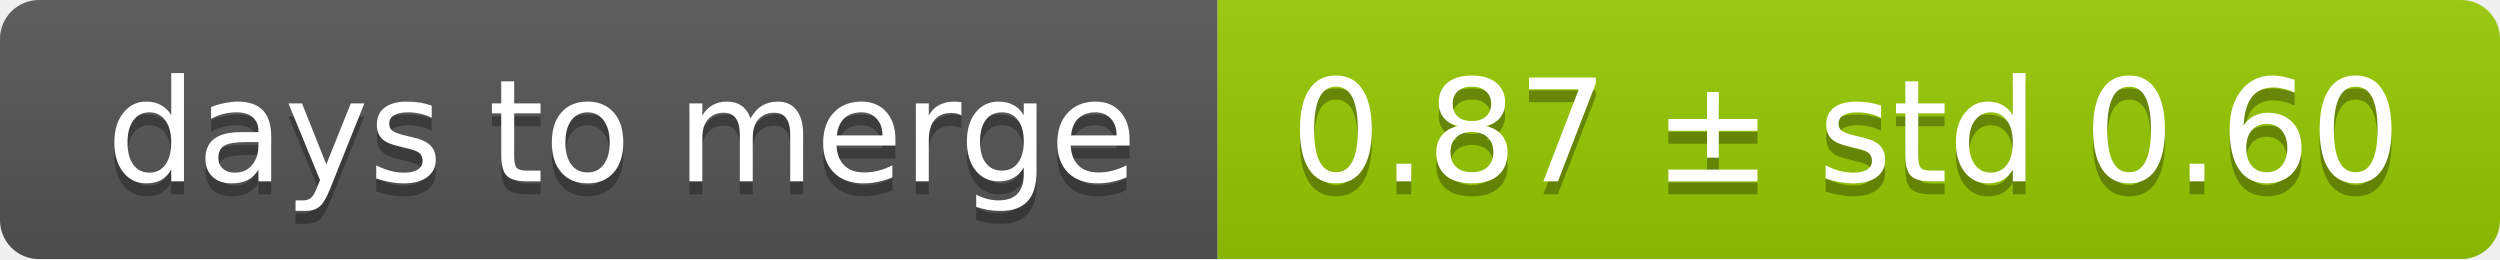
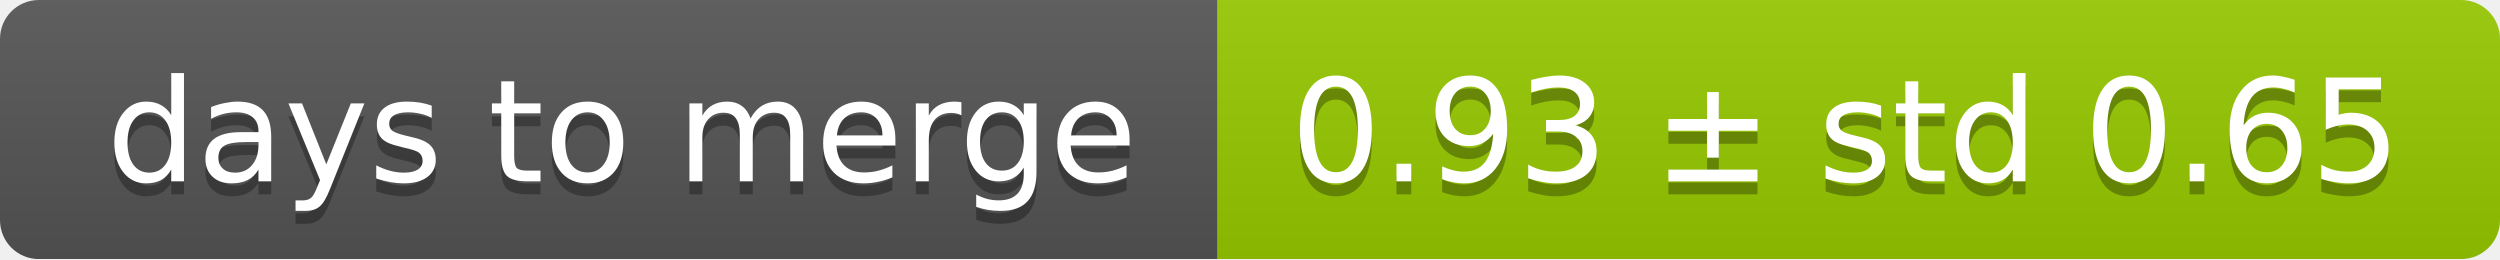
<svg xmlns="http://www.w3.org/2000/svg" width="193" height="20">
  <linearGradient id="smooth" x2="0" y2="100%">
    <stop offset="0" stop-color="#bbb" stop-opacity=".1" />
    <stop offset="1" stop-opacity=".1" />
  </linearGradient>
  <mask id="round">
    <rect width="193" height="20" rx="3" fill="#fff" />
  </mask>
  <g mask="url(#round)">
    <rect width="94" height="20" fill="#555" />
    <rect x="94" width="99" height="20" fill="#97ca00" />
    <rect width="193" height="20" fill="url(#smooth)" />
  </g>
  <g fill="#fff" text-anchor="middle" font-family="DejaVu Sans,Verdana,Geneva,sans-serif" font-size="11">
    <text x="48" y="15" fill="#010101" fill-opacity=".3">days to merge</text>
    <text x="48" y="14">days to merge</text>
-     <text x="142.5" y="15" fill="#010101" fill-opacity=".3">0.87 ± std 0.60</text>
-     <text x="142.5" y="14">0.87 ± std 0.60</text>
+     <text x="142.5" y="15" fill="#010101" fill-opacity=".3">0.93 ± std 0.65</text>
+     <text x="142.5" y="14">0.93 ± std 0.65</text>
  </g>
</svg>
